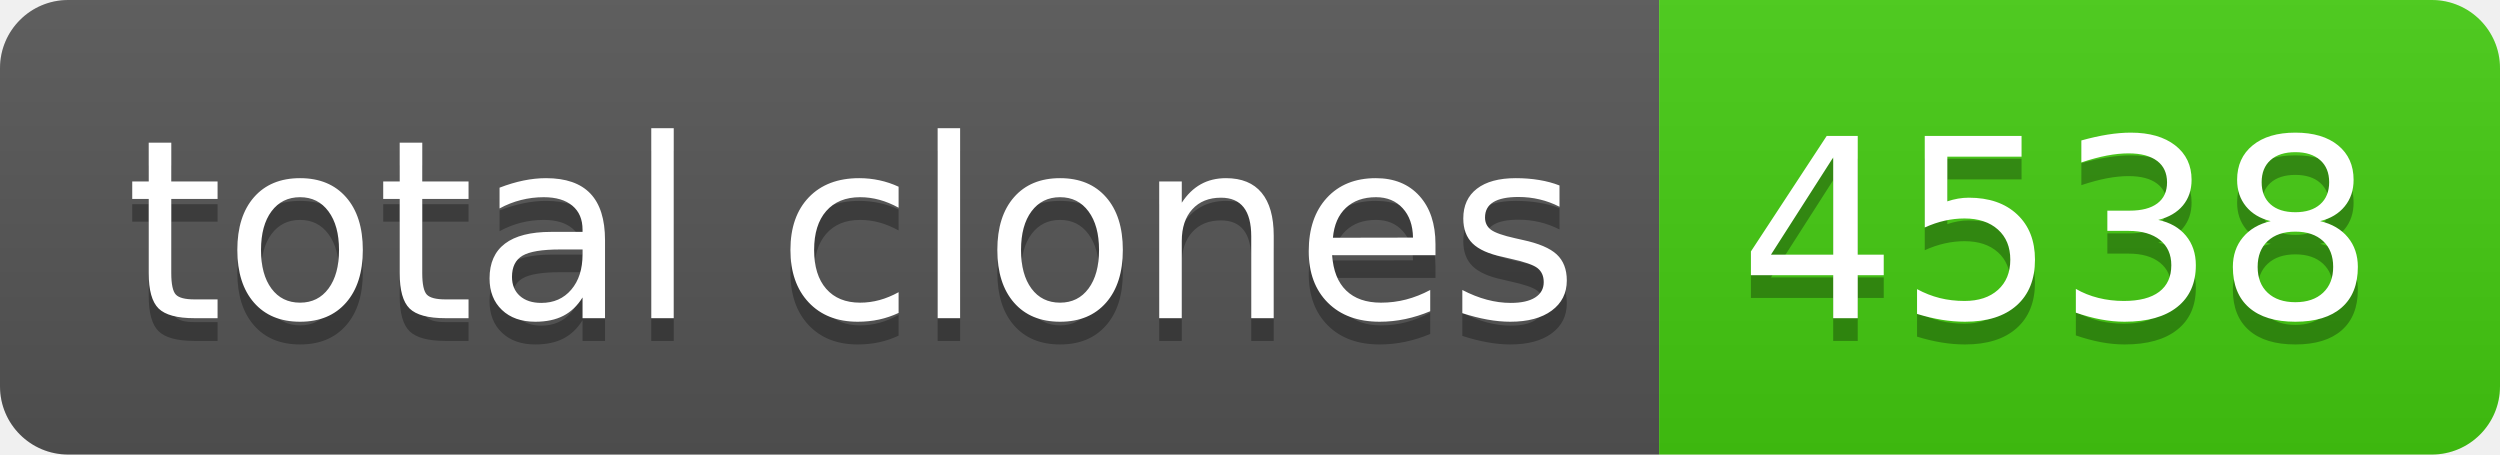
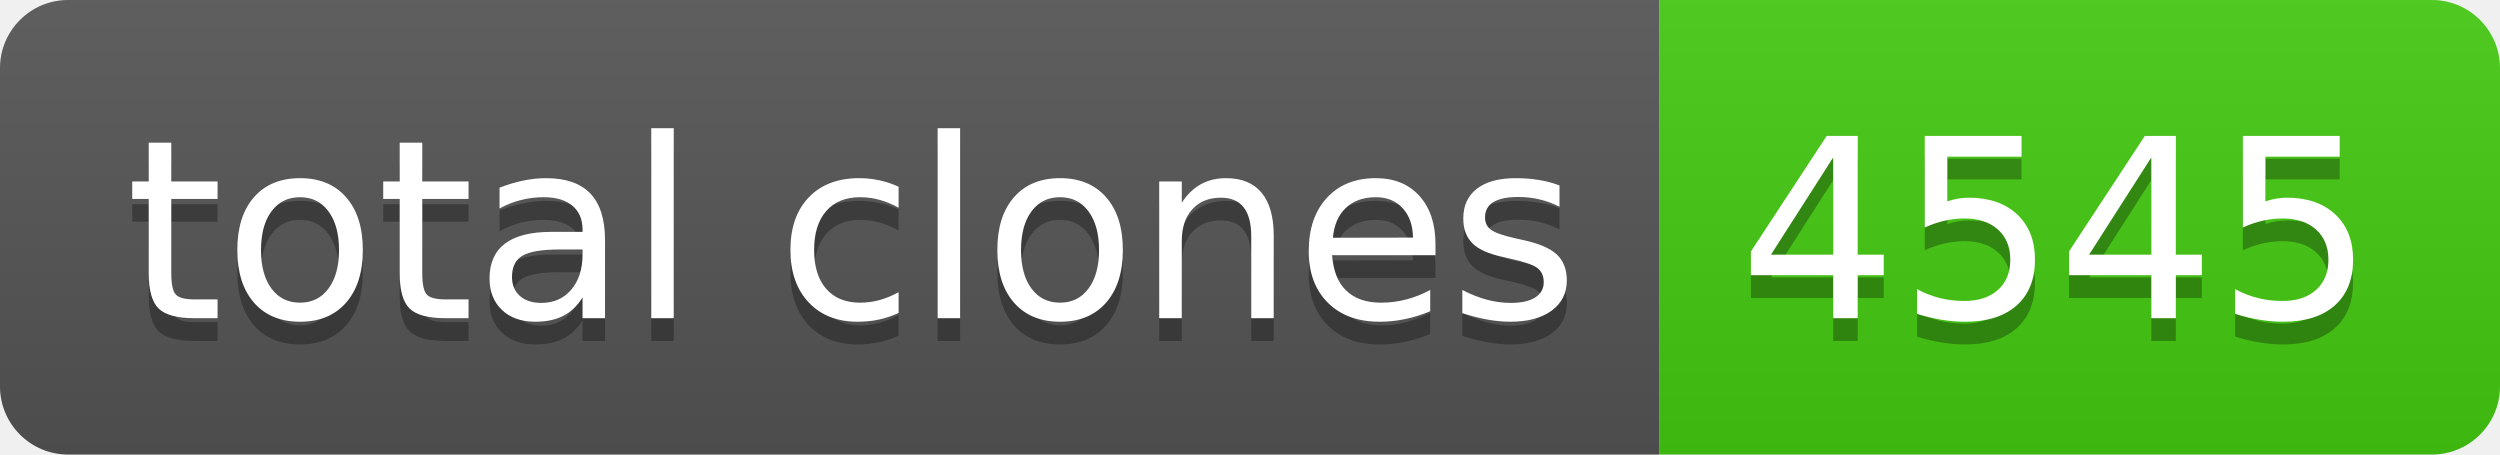
- <svg xmlns="http://www.w3.org/2000/svg" width="110" height="20" role="img" aria-label="total clones: 4538">
+ <svg xmlns="http://www.w3.org/2000/svg" width="110" height="20" role="img" aria-label="total clones: 4545">
  <linearGradient id="s" x2="0" y2="100%">
    <stop offset="0" stop-color="#bbb" stop-opacity=".1" />
    <stop offset="1" stop-opacity=".1" />
  </linearGradient>
  <clipPath id="r">
    <rect width="110" height="20" rx="3" fill="#fff" />
  </clipPath>
  <g clip-path="url(#r)">
    <rect width="73" height="20" fill="#555" />
    <rect x="73" width="37" height="20" fill="#4c1" />
    <rect width="110" height="20" fill="url(#s)" />
  </g>
  <g fill="#fff" text-anchor="middle" font-family="Verdana,Geneva,DejaVu Sans,sans-serif" text-rendering="geometricPrecision" font-size="110">
    <text aria-hidden="true" x="375" y="150" fill="#010101" fill-opacity=".3" transform="scale(.1)" textLength="630">total clones</text>
    <text x="375" y="140" transform="scale(.1)" fill="#fff" textLength="630">total clones</text>
-     <text aria-hidden="true" x="905" y="150" fill="#010101" fill-opacity=".3" transform="scale(.1)" textLength="270">4538</text>
-     <text x="905" y="140" transform="scale(.1)" fill="#fff" textLength="270">4538</text>
+     <text aria-hidden="true" x="905" y="150" fill="#010101" fill-opacity=".3" transform="scale(.1)" textLength="270">4545</text>
+     <text x="905" y="140" transform="scale(.1)" fill="#fff" textLength="270">4545</text>
  </g>
</svg>
